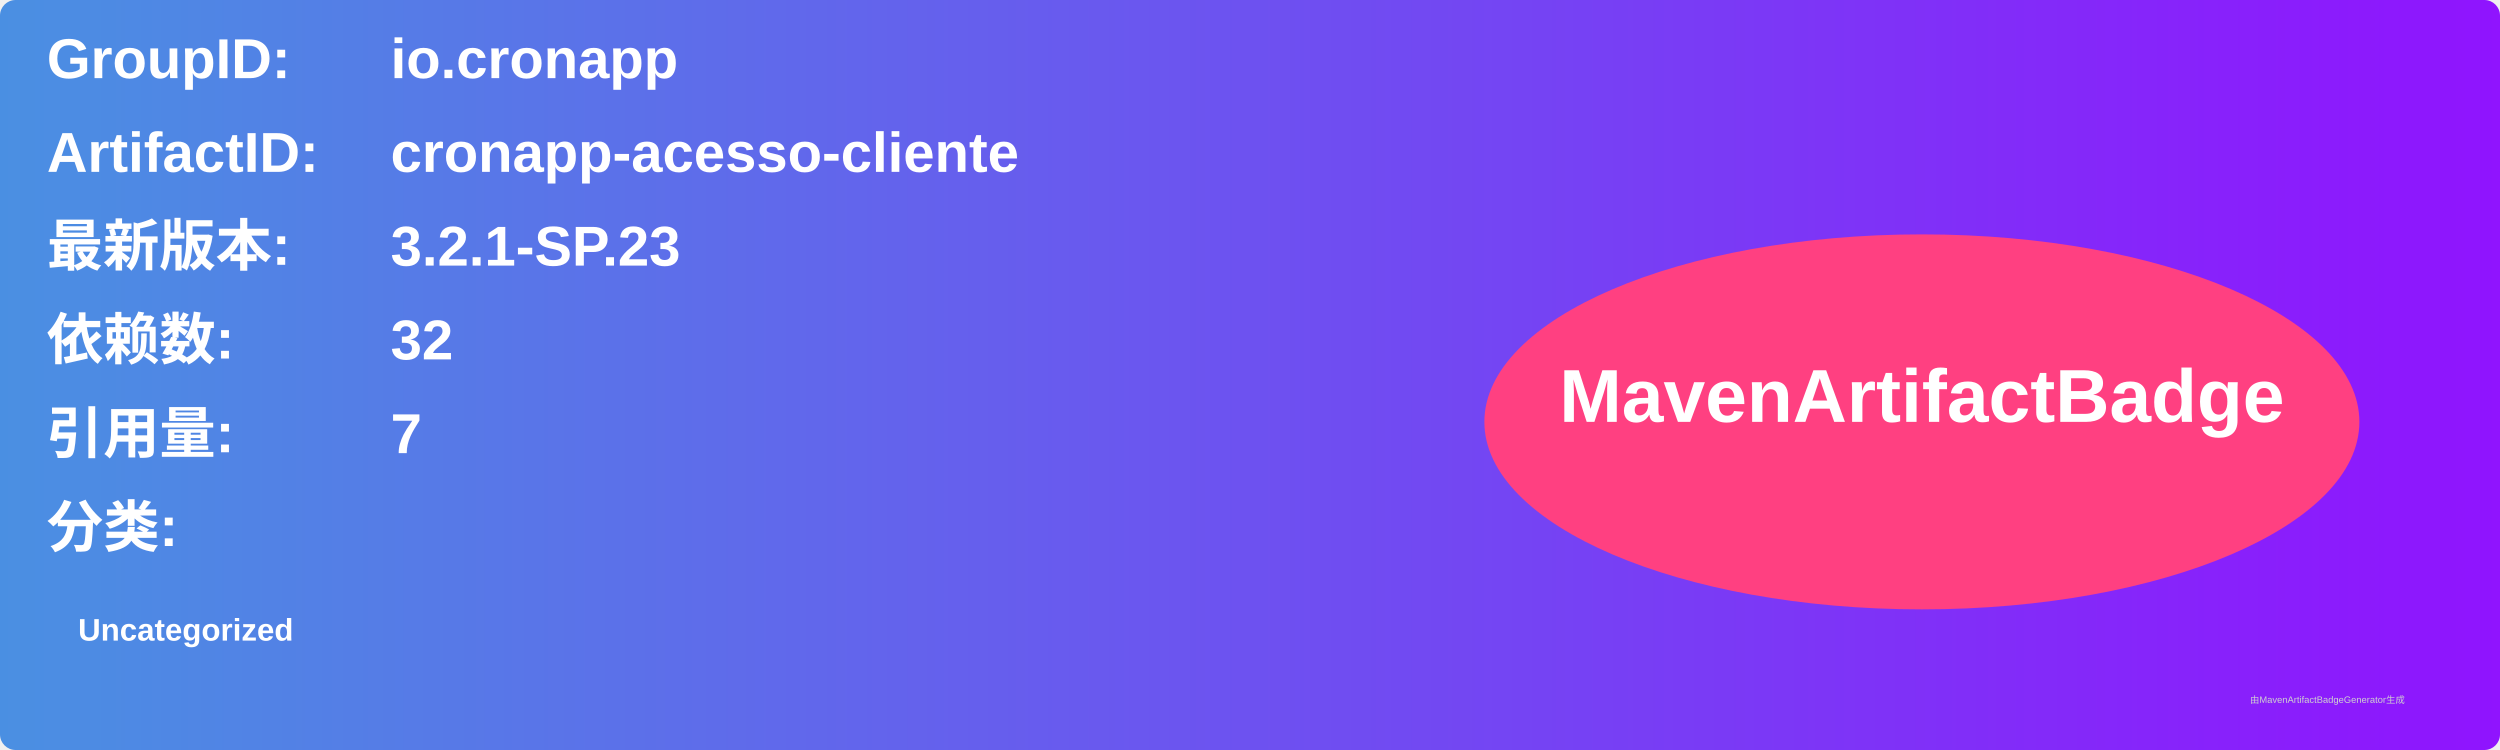
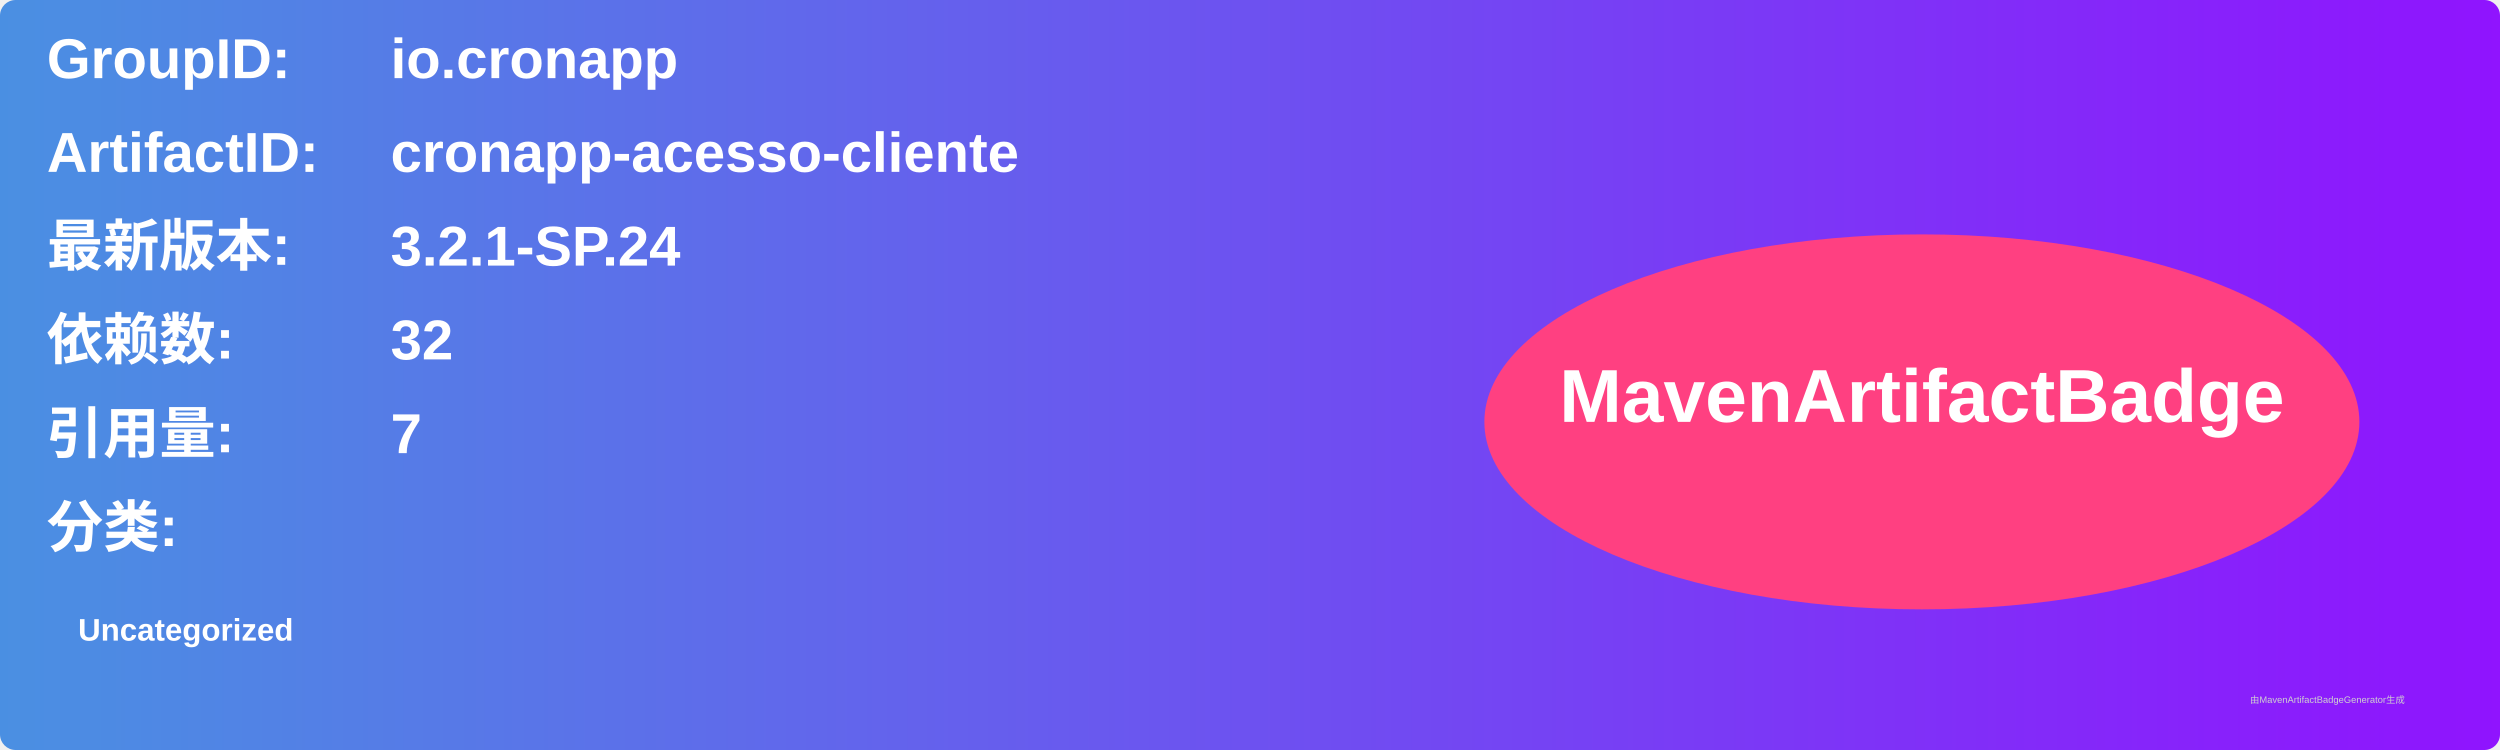
<svg xmlns="http://www.w3.org/2000/svg" width="800" height="240" viewBox="0 0 800 240">
  <linearGradient id="grad" x1="0%" y1="0%" x2="100%" y2="0%">
    <stop offset="0%" stop-color="#4a90e2" />
    <stop offset="100%" stop-color="#9013fe" />
  </linearGradient>
  <rect width="100%" height="100%" rx="5" ry="5" fill="url(#grad)" />
  <g transform="translate(15, 15)">
    <text x="0" y="10" font-family="Arial" font-size="18" fill="white" font-weight="bold" width="260">GroupID:</text>
    <text x="110" y="10" font-family="Arial" font-size="18" fill="white" font-weight="bold" width="460">io.cronapp</text>
    <text x="0" y="40" font-family="Arial" font-size="18" fill="white" font-weight="bold" width="260">ArtifactID:</text>
    <text x="110" y="40" font-family="Arial" font-size="18" fill="white" font-weight="bold" width="460">cronapp-acesso-cliente</text>
    <text x="0" y="70" font-family="Arial" font-size="18" fill="white" font-weight="bold">最新版本:</text>
    <text x="110" y="70" font-family="Arial" font-size="18" fill="white" font-weight="bold">
-       <tspan font-weight="bold">3.2.1-SP.23</tspan>
+       <tspan font-weight="bold">3.2.1-SP.24</tspan>
    </text>
    <text x="0" y="100" font-family="Arial" font-size="18" fill="white" font-weight="bold">依赖数: </text>
    <text x="110" y="100" font-family="Arial" font-size="18" fill="white">
      <tspan font-weight="bold">32</tspan>
    </text>
    <text x="0" y="130" font-family="Arial" font-size="18" fill="white" font-weight="bold">引用量: </text>
    <text x="110" y="130" font-family="Arial" font-size="18" fill="white">
      <tspan font-weight="bold">7</tspan>
    </text>
    <text x="0" y="160" font-family="Arial" font-size="18" fill="white" font-weight="bold">分类:</text>
    <text x="10" y="190" font-family="Arial" font-size="10" fill="white">
      <tspan font-weight="bold">Uncategorized</tspan>
    </text>
    <ellipse cx="600" cy="120" rx="140" ry="60" fill="#ff4081" />
    <text x="600" y="120" text-anchor="middle" font-family="Arial" font-size="24" fill="white" font-weight="bold">MavenArtifactBadge</text>
  </g>
  <text x="720" y="225" font-family="Arial" font-size="3" fill="#d0d0d0">由MavenArtifactBadgeGenerator生成</text>
</svg>
